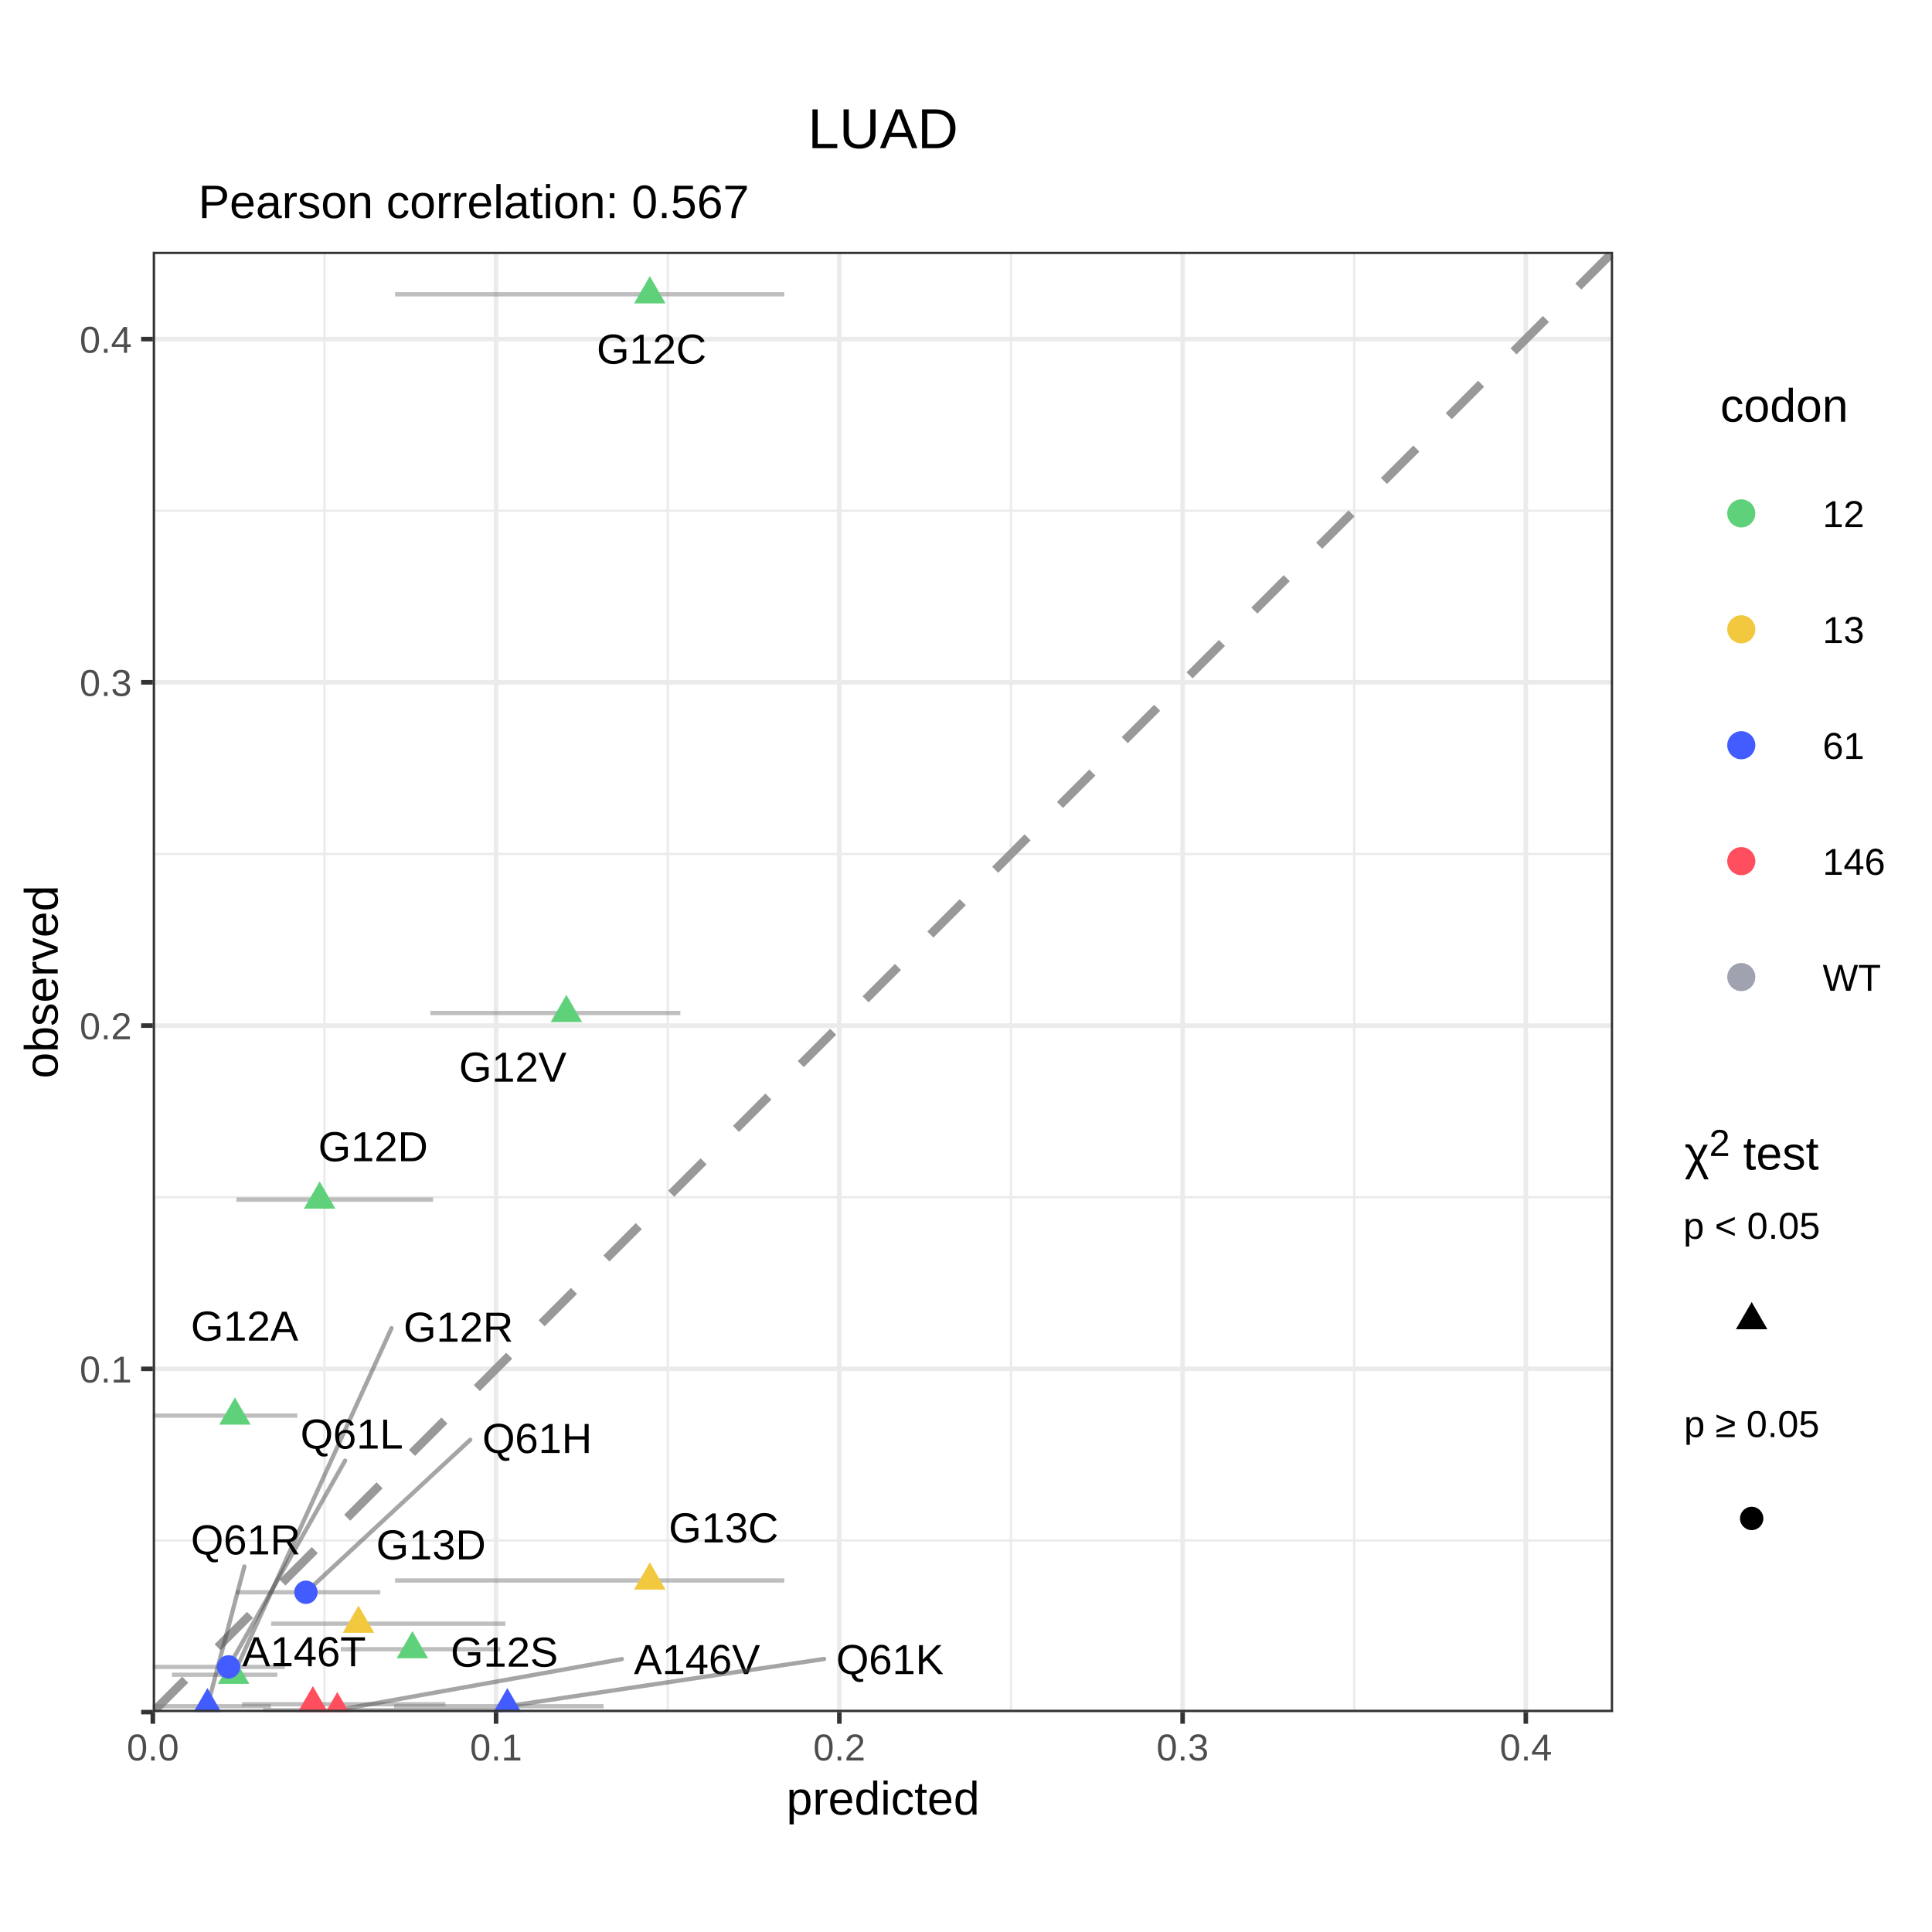
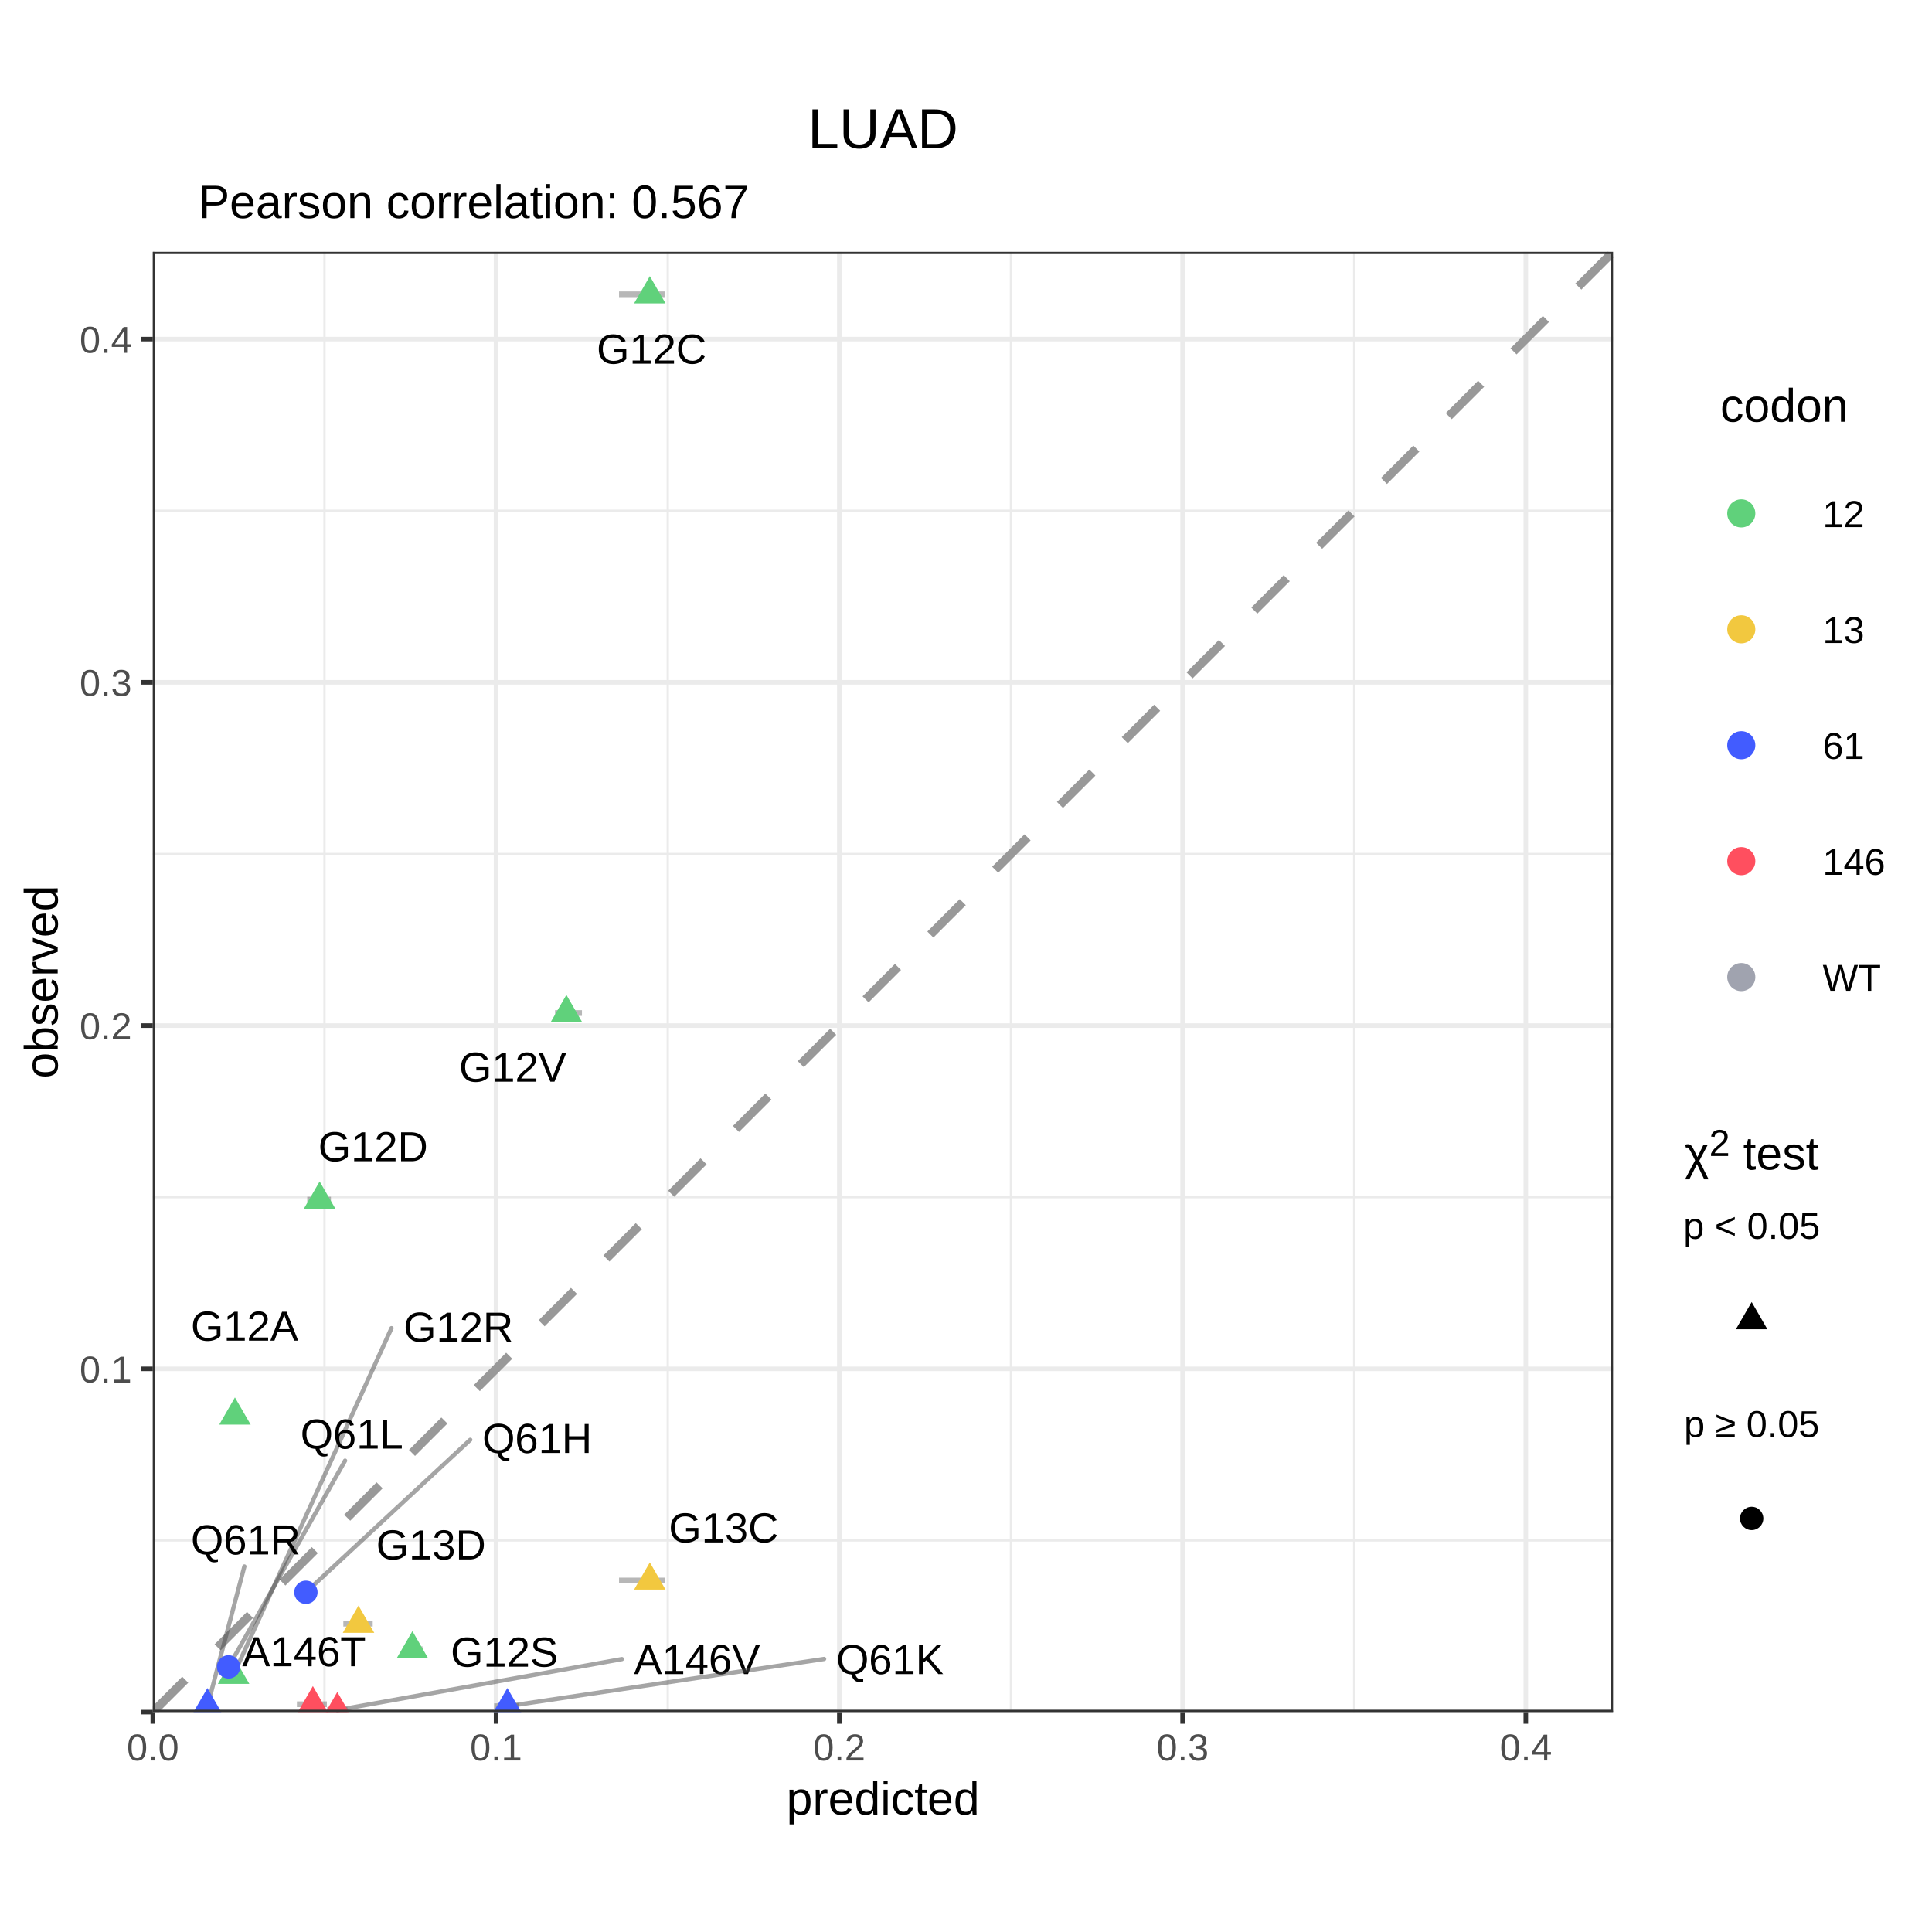
<svg xmlns="http://www.w3.org/2000/svg" viewBox="0 0 288.00 288.00">
  <defs>
    <style type="text/css">
    line, polyline, polygon, path, rect, circle {
      fill: none;
      stroke: #000000;
      stroke-linecap: round;
      stroke-linejoin: round;
      stroke-miterlimit: 10.00;
    }
  </style>
  </defs>
  <rect width="100%" height="100%" style="stroke: none; fill: #FFFFFF;" />
  <defs>
    <clipPath id="cpMC4wMHwyODguMDB8Mjc1LjUyfDEyLjQ4">
      <rect x="0.00" y="12.48" width="288.00" height="263.04" />
    </clipPath>
  </defs>
  <rect x="0.00" y="12.48" width="288.00" height="263.04" style="stroke-width: 0.68; stroke: #FFFFFF; fill: #FFFFFF;" clip-path="url(#cpMC4wMHwyODguMDB8Mjc1LjUyfDEyLjQ4)" />
  <defs>
    <clipPath id="cpMC4wMHwyODguMDB8Mjg4LjAwfDAuMDA=">
      <rect x="0.00" y="0.00" width="288.00" height="288.00" />
    </clipPath>
  </defs>
  <defs>
    <clipPath id="cpMjIuNzh8MjQwLjQ3fDI1NS4yMnwzNy41Mw==">
      <rect x="22.78" y="37.53" width="217.68" height="217.68" />
    </clipPath>
  </defs>
  <rect x="22.78" y="37.53" width="217.68" height="217.68" style="stroke-width: 0.68; stroke: none; fill: #FFFFFF;" clip-path="url(#cpMjIuNzh8MjQwLjQ3fDI1NS4yMnwzNy41Mw==)" />
  <polyline points="22.78,229.63 240.47,229.63 " style="stroke-width: 0.34; stroke: #EBEBEB; stroke-linecap: butt;" clip-path="url(#cpMjIuNzh8MjQwLjQ3fDI1NS4yMnwzNy41Mw==)" />
  <polyline points="22.78,178.46 240.47,178.46 " style="stroke-width: 0.34; stroke: #EBEBEB; stroke-linecap: butt;" clip-path="url(#cpMjIuNzh8MjQwLjQ3fDI1NS4yMnwzNy41Mw==)" />
  <polyline points="22.78,127.30 240.47,127.30 " style="stroke-width: 0.34; stroke: #EBEBEB; stroke-linecap: butt;" clip-path="url(#cpMjIuNzh8MjQwLjQ3fDI1NS4yMnwzNy41Mw==)" />
  <polyline points="22.78,76.13 240.47,76.13 " style="stroke-width: 0.34; stroke: #EBEBEB; stroke-linecap: butt;" clip-path="url(#cpMjIuNzh8MjQwLjQ3fDI1NS4yMnwzNy41Mw==)" />
  <polyline points="48.37,255.22 48.37,37.53 " style="stroke-width: 0.34; stroke: #EBEBEB; stroke-linecap: butt;" clip-path="url(#cpMjIuNzh8MjQwLjQ3fDI1NS4yMnwzNy41Mw==)" />
  <polyline points="99.54,255.22 99.54,37.53 " style="stroke-width: 0.34; stroke: #EBEBEB; stroke-linecap: butt;" clip-path="url(#cpMjIuNzh8MjQwLjQ3fDI1NS4yMnwzNy41Mw==)" />
  <polyline points="150.70,255.22 150.70,37.53 " style="stroke-width: 0.34; stroke: #EBEBEB; stroke-linecap: butt;" clip-path="url(#cpMjIuNzh8MjQwLjQ3fDI1NS4yMnwzNy41Mw==)" />
  <polyline points="201.87,255.22 201.87,37.53 " style="stroke-width: 0.34; stroke: #EBEBEB; stroke-linecap: butt;" clip-path="url(#cpMjIuNzh8MjQwLjQ3fDI1NS4yMnwzNy41Mw==)" />
  <polyline points="22.78,255.22 240.47,255.22 " style="stroke-width: 0.68; stroke: #EBEBEB; stroke-linecap: butt;" clip-path="url(#cpMjIuNzh8MjQwLjQ3fDI1NS4yMnwzNy41Mw==)" />
  <polyline points="22.78,204.05 240.47,204.05 " style="stroke-width: 0.68; stroke: #EBEBEB; stroke-linecap: butt;" clip-path="url(#cpMjIuNzh8MjQwLjQ3fDI1NS4yMnwzNy41Mw==)" />
  <polyline points="22.78,152.88 240.47,152.88 " style="stroke-width: 0.68; stroke: #EBEBEB; stroke-linecap: butt;" clip-path="url(#cpMjIuNzh8MjQwLjQ3fDI1NS4yMnwzNy41Mw==)" />
  <polyline points="22.78,101.71 240.47,101.71 " style="stroke-width: 0.68; stroke: #EBEBEB; stroke-linecap: butt;" clip-path="url(#cpMjIuNzh8MjQwLjQ3fDI1NS4yMnwzNy41Mw==)" />
  <polyline points="22.78,50.55 240.47,50.55 " style="stroke-width: 0.68; stroke: #EBEBEB; stroke-linecap: butt;" clip-path="url(#cpMjIuNzh8MjQwLjQ3fDI1NS4yMnwzNy41Mw==)" />
  <polyline points="22.78,255.22 22.78,37.53 " style="stroke-width: 0.68; stroke: #EBEBEB; stroke-linecap: butt;" clip-path="url(#cpMjIuNzh8MjQwLjQ3fDI1NS4yMnwzNy41Mw==)" />
  <polyline points="73.95,255.22 73.95,37.53 " style="stroke-width: 0.68; stroke: #EBEBEB; stroke-linecap: butt;" clip-path="url(#cpMjIuNzh8MjQwLjQ3fDI1NS4yMnwzNy41Mw==)" />
  <polyline points="125.12,255.22 125.12,37.53 " style="stroke-width: 0.68; stroke: #EBEBEB; stroke-linecap: butt;" clip-path="url(#cpMjIuNzh8MjQwLjQ3fDI1NS4yMnwzNy41Mw==)" />
  <polyline points="176.29,255.22 176.29,37.53 " style="stroke-width: 0.68; stroke: #EBEBEB; stroke-linecap: butt;" clip-path="url(#cpMjIuNzh8MjQwLjQ3fDI1NS4yMnwzNy41Mw==)" />
  <polyline points="227.45,255.22 227.45,37.53 " style="stroke-width: 0.68; stroke: #EBEBEB; stroke-linecap: butt;" clip-path="url(#cpMjIuNzh8MjQwLjQ3fDI1NS4yMnwzNy41Mw==)" />
  <line x1="22.78" y1="255.22" x2="22.78" y2="37.53" style="stroke-width: 0.43; stroke: #7F7F7F; stroke-linecap: butt;" clip-path="url(#cpMjIuNzh8MjQwLjQ3fDI1NS4yMnwzNy41Mw==)" />
  <line x1="22.78" y1="255.22" x2="240.47" y2="255.22" style="stroke-width: 0.43; stroke: #7F7F7F; stroke-linecap: butt;" clip-path="url(#cpMjIuNzh8MjQwLjQ3fDI1NS4yMnwzNy41Mw==)" />
  <line x1="22.78" y1="255.22" x2="240.47" y2="37.53" style="stroke-width: 1.28; stroke: #999999; stroke-dasharray: 6.83,6.83; stroke-linecap: butt;" clip-path="url(#cpMjIuNzh8MjQwLjQ3fDI1NS4yMnwzNy41Mw==)" />
-   <line x1="36.08" y1="254.05" x2="66.40" y2="254.05" style="stroke-width: 0.64; stroke: #7F7F7F; stroke-opacity: 0.50; stroke-linecap: butt;" clip-path="url(#cpMjIuNzh8MjQwLjQ3fDI1NS4yMnwzNy41Mw==)" />
-   <line x1="39.22" y1="254.92" x2="74.98" y2="254.92" style="stroke-width: 0.64; stroke: #7F7F7F; stroke-opacity: 0.50; stroke-linecap: butt;" clip-path="url(#cpMjIuNzh8MjQwLjQ3fDI1NS4yMnwzNy41Mw==)" />
-   <line x1="22.78" y1="211.02" x2="44.33" y2="211.02" style="stroke-width: 0.64; stroke: #7F7F7F; stroke-opacity: 0.50; stroke-linecap: butt;" clip-path="url(#cpMjIuNzh8MjQwLjQ3fDI1NS4yMnwzNy41Mw==)" />
-   <line x1="58.89" y1="43.87" x2="116.91" y2="43.87" style="stroke-width: 0.64; stroke: #7F7F7F; stroke-opacity: 0.50; stroke-linecap: butt;" clip-path="url(#cpMjIuNzh8MjQwLjQ3fDI1NS4yMnwzNy41Mw==)" />
-   <line x1="35.24" y1="178.82" x2="64.57" y2="178.82" style="stroke-width: 0.64; stroke: #7F7F7F; stroke-opacity: 0.50; stroke-linecap: butt;" clip-path="url(#cpMjIuNzh8MjQwLjQ3fDI1NS4yMnwzNy41Mw==)" />
-   <line x1="25.63" y1="249.65" x2="41.34" y2="249.65" style="stroke-width: 0.64; stroke: #7F7F7F; stroke-opacity: 0.50; stroke-linecap: butt;" clip-path="url(#cpMjIuNzh8MjQwLjQ3fDI1NS4yMnwzNy41Mw==)" />
-   <line x1="50.80" y1="245.85" x2="74.58" y2="245.85" style="stroke-width: 0.64; stroke: #7F7F7F; stroke-opacity: 0.50; stroke-linecap: butt;" clip-path="url(#cpMjIuNzh8MjQwLjQ3fDI1NS4yMnwzNy41Mw==)" />
-   <line x1="64.15" y1="151.01" x2="101.42" y2="151.01" style="stroke-width: 0.64; stroke: #7F7F7F; stroke-opacity: 0.50; stroke-linecap: butt;" clip-path="url(#cpMjIuNzh8MjQwLjQ3fDI1NS4yMnwzNy41Mw==)" />
-   <line x1="58.89" y1="235.60" x2="116.91" y2="235.60" style="stroke-width: 0.64; stroke: #7F7F7F; stroke-opacity: 0.50; stroke-linecap: butt;" clip-path="url(#cpMjIuNzh8MjQwLjQ3fDI1NS4yMnwzNy41Mw==)" />
-   <line x1="40.42" y1="242.04" x2="75.34" y2="242.04" style="stroke-width: 0.64; stroke: #7F7F7F; stroke-opacity: 0.50; stroke-linecap: butt;" clip-path="url(#cpMjIuNzh8MjQwLjQ3fDI1NS4yMnwzNy41Mw==)" />
-   <line x1="35.16" y1="237.36" x2="56.69" y2="237.36" style="stroke-width: 0.64; stroke: #7F7F7F; stroke-opacity: 0.50; stroke-linecap: butt;" clip-path="url(#cpMjIuNzh8MjQwLjQ3fDI1NS4yMnwzNy41Mw==)" />
-   <line x1="58.75" y1="254.34" x2="89.98" y2="254.34" style="stroke-width: 0.64; stroke: #7F7F7F; stroke-opacity: 0.50; stroke-linecap: butt;" clip-path="url(#cpMjIuNzh8MjQwLjQ3fDI1NS4yMnwzNy41Mw==)" />
-   <line x1="22.78" y1="248.48" x2="42.46" y2="248.48" style="stroke-width: 0.64; stroke: #7F7F7F; stroke-opacity: 0.50; stroke-linecap: butt;" clip-path="url(#cpMjIuNzh8MjQwLjQ3fDI1NS4yMnwzNy41Mw==)" />
-   <line x1="22.78" y1="254.34" x2="40.38" y2="254.34" style="stroke-width: 0.64; stroke: #7F7F7F; stroke-opacity: 0.50; stroke-linecap: butt;" clip-path="url(#cpMjIuNzh8MjQwLjQ3fDI1NS4yMnwzNy41Mw==)" />
+   <line x1="44.26" y1="254.05" x2="48.73" y2="254.05" style="stroke-width: 0.85; stroke: #4D4D4D; stroke-opacity: 0.40; stroke-linecap: butt;" clip-path="url(#cpMjIuNzh8MjQwLjQ3fDI1NS4yMnwzNy41Mw==)" />
+   <line x1="48.76" y1="254.92" x2="51.79" y2="254.92" style="stroke-width: 0.85; stroke: #4D4D4D; stroke-opacity: 0.40; stroke-linecap: butt;" clip-path="url(#cpMjIuNzh8MjQwLjQ3fDI1NS4yMnwzNy41Mw==)" />
+   <line x1="33.96" y1="211.02" x2="35.71" y2="211.02" style="stroke-width: 0.85; stroke: #4D4D4D; stroke-opacity: 0.40; stroke-linecap: butt;" clip-path="url(#cpMjIuNzh8MjQwLjQ3fDI1NS4yMnwzNy41Mw==)" />
+   <line x1="92.28" y1="43.87" x2="99.11" y2="43.87" style="stroke-width: 0.85; stroke: #4D4D4D; stroke-opacity: 0.40; stroke-linecap: butt;" clip-path="url(#cpMjIuNzh8MjQwLjQ3fDI1NS4yMnwzNy41Mw==)" />
+   <line x1="45.80" y1="178.82" x2="49.33" y2="178.82" style="stroke-width: 0.85; stroke: #4D4D4D; stroke-opacity: 0.40; stroke-linecap: butt;" clip-path="url(#cpMjIuNzh8MjQwLjQ3fDI1NS4yMnwzNy41Mw==)" />
+   <line x1="33.90" y1="249.65" x2="35.48" y2="249.65" style="stroke-width: 0.85; stroke: #4D4D4D; stroke-opacity: 0.40; stroke-linecap: butt;" clip-path="url(#cpMjIuNzh8MjQwLjQ3fDI1NS4yMnwzNy41Mw==)" />
+   <line x1="60.14" y1="245.85" x2="62.98" y2="245.85" style="stroke-width: 0.85; stroke: #4D4D4D; stroke-opacity: 0.40; stroke-linecap: butt;" clip-path="url(#cpMjIuNzh8MjQwLjQ3fDI1NS4yMnwzNy41Mw==)" />
+   <line x1="82.74" y1="151.01" x2="86.75" y2="151.01" style="stroke-width: 0.85; stroke: #4D4D4D; stroke-opacity: 0.40; stroke-linecap: butt;" clip-path="url(#cpMjIuNzh8MjQwLjQ3fDI1NS4yMnwzNy41Mw==)" />
+   <line x1="92.28" y1="235.60" x2="99.11" y2="235.60" style="stroke-width: 0.85; stroke: #4D4D4D; stroke-opacity: 0.40; stroke-linecap: butt;" clip-path="url(#cpMjIuNzh8MjQwLjQ3fDI1NS4yMnwzNy41Mw==)" />
+   <line x1="51.18" y1="242.04" x2="55.56" y2="242.04" style="stroke-width: 0.85; stroke: #4D4D4D; stroke-opacity: 0.40; stroke-linecap: butt;" clip-path="url(#cpMjIuNzh8MjQwLjQ3fDI1NS4yMnwzNy41Mw==)" />
+   <line x1="44.31" y1="237.36" x2="46.87" y2="237.36" style="stroke-width: 0.85; stroke: #4D4D4D; stroke-opacity: 0.40; stroke-linecap: butt;" clip-path="url(#cpMjIuNzh8MjQwLjQ3fDI1NS4yMnwzNy41Mw==)" />
+   <line x1="73.66" y1="254.34" x2="77.37" y2="254.34" style="stroke-width: 0.85; stroke: #4D4D4D; stroke-opacity: 0.40; stroke-linecap: butt;" clip-path="url(#cpMjIuNzh8MjQwLjQ3fDI1NS4yMnwzNy41Mw==)" />
+   <line x1="33.13" y1="248.48" x2="35.01" y2="248.48" style="stroke-width: 0.85; stroke: #4D4D4D; stroke-opacity: 0.40; stroke-linecap: butt;" clip-path="url(#cpMjIuNzh8MjQwLjQ3fDI1NS4yMnwzNy41Mw==)" />
+   <line x1="30.07" y1="254.34" x2="31.97" y2="254.34" style="stroke-width: 0.85; stroke: #4D4D4D; stroke-opacity: 0.40; stroke-linecap: butt;" clip-path="url(#cpMjIuNzh8MjQwLjQ3fDI1NS4yMnwzNy41Mw==)" />
  <g clip-path="url(#cpMjIuNzh8MjQwLjQ3fDI1NS4yMnwzNy41Mw==)">
    <text x="36.10" y="248.38" style="font-size: 6.26px; font-family: Arial;" textLength="18.46px" lengthAdjust="spacingAndGlyphs">A146T</text>
  </g>
  <line x1="92.70" y1="247.32" x2="50.28" y2="254.92" style="stroke-width: 0.64; stroke: #4D4D4D; stroke-opacity: 0.50;" clip-path="url(#cpMjIuNzh8MjQwLjQ3fDI1NS4yMnwzNy41Mw==)" />
  <g clip-path="url(#cpMjIuNzh8MjQwLjQ3fDI1NS4yMnwzNy41Mw==)">
    <text x="94.50" y="249.55" style="font-size: 6.26px; font-family: Arial;" textLength="18.81px" lengthAdjust="spacingAndGlyphs">A146V</text>
  </g>
  <g clip-path="url(#cpMjIuNzh8MjQwLjQ3fDI1NS4yMnwzNy41Mw==)">
    <text x="28.45" y="199.85" style="font-size: 6.26px; font-family: Arial;" textLength="16.02px" lengthAdjust="spacingAndGlyphs">G12A</text>
  </g>
  <g clip-path="url(#cpMjIuNzh8MjQwLjQ3fDI1NS4yMnwzNy41Mw==)">
    <text x="88.95" y="54.21" style="font-size: 6.26px; font-family: Arial;" textLength="16.37px" lengthAdjust="spacingAndGlyphs">G12C</text>
  </g>
  <g clip-path="url(#cpMjIuNzh8MjQwLjQ3fDI1NS4yMnwzNy41Mw==)">
    <text x="47.44" y="173.10" style="font-size: 6.26px; font-family: Arial;" textLength="16.37px" lengthAdjust="spacingAndGlyphs">G12D</text>
  </g>
  <line x1="58.36" y1="197.99" x2="34.82" y2="249.65" style="stroke-width: 0.64; stroke: #4D4D4D; stroke-opacity: 0.50;" clip-path="url(#cpMjIuNzh8MjQwLjQ3fDI1NS4yMnwzNy41Mw==)" />
  <g clip-path="url(#cpMjIuNzh8MjQwLjQ3fDI1NS4yMnwzNy41Mw==)">
    <text x="60.16" y="200.00" style="font-size: 6.26px; font-family: Arial;" textLength="16.37px" lengthAdjust="spacingAndGlyphs">G12R</text>
  </g>
  <g clip-path="url(#cpMjIuNzh8MjQwLjQ3fDI1NS4yMnwzNy41Mw==)">
    <text x="67.18" y="248.45" style="font-size: 6.26px; font-family: Arial;" textLength="16.02px" lengthAdjust="spacingAndGlyphs">G12S</text>
  </g>
  <g clip-path="url(#cpMjIuNzh8MjQwLjQ3fDI1NS4yMnwzNy41Mw==)">
    <text x="68.43" y="161.24" style="font-size: 6.26px; font-family: Arial;" textLength="16.02px" lengthAdjust="spacingAndGlyphs">G12V</text>
  </g>
  <g clip-path="url(#cpMjIuNzh8MjQwLjQ3fDI1NS4yMnwzNy41Mw==)">
    <text x="99.69" y="229.92" style="font-size: 6.26px; font-family: Arial;" textLength="16.37px" lengthAdjust="spacingAndGlyphs">G13C</text>
  </g>
  <g clip-path="url(#cpMjIuNzh8MjQwLjQ3fDI1NS4yMnwzNy41Mw==)">
    <text x="56.08" y="232.46" style="font-size: 6.26px; font-family: Arial;" textLength="16.37px" lengthAdjust="spacingAndGlyphs">G13D</text>
  </g>
  <line x1="70.10" y1="214.63" x2="45.60" y2="237.36" style="stroke-width: 0.64; stroke: #4D4D4D; stroke-opacity: 0.50;" clip-path="url(#cpMjIuNzh8MjQwLjQ3fDI1NS4yMnwzNy41Mw==)" />
  <g clip-path="url(#cpMjIuNzh8MjQwLjQ3fDI1NS4yMnwzNy41Mw==)">
    <text x="71.90" y="216.59" style="font-size: 6.26px; font-family: Arial;" textLength="16.37px" lengthAdjust="spacingAndGlyphs">Q61H</text>
  </g>
  <line x1="122.85" y1="247.30" x2="75.63" y2="254.34" style="stroke-width: 0.64; stroke: #4D4D4D; stroke-opacity: 0.50;" clip-path="url(#cpMjIuNzh8MjQwLjQ3fDI1NS4yMnwzNy41Mw==)" />
  <g clip-path="url(#cpMjIuNzh8MjQwLjQ3fDI1NS4yMnwzNy41Mw==)">
    <text x="124.65" y="249.55" style="font-size: 6.26px; font-family: Arial;" textLength="16.02px" lengthAdjust="spacingAndGlyphs">Q61K</text>
  </g>
  <line x1="51.44" y1="217.74" x2="34.07" y2="248.48" style="stroke-width: 0.64; stroke: #4D4D4D; stroke-opacity: 0.50;" clip-path="url(#cpMjIuNzh8MjQwLjQ3fDI1NS4yMnwzNy41Mw==)" />
  <g clip-path="url(#cpMjIuNzh8MjQwLjQ3fDI1NS4yMnwzNy41Mw==)">
    <text x="44.78" y="215.94" style="font-size: 6.26px; font-family: Arial;" textLength="15.33px" lengthAdjust="spacingAndGlyphs">Q61L</text>
  </g>
  <line x1="36.43" y1="233.51" x2="30.92" y2="254.34" style="stroke-width: 0.64; stroke: #4D4D4D; stroke-opacity: 0.50;" clip-path="url(#cpMjIuNzh8MjQwLjQ3fDI1NS4yMnwzNy41Mw==)" />
  <g clip-path="url(#cpMjIuNzh8MjQwLjQ3fDI1NS4yMnwzNy41Mw==)">
    <text x="28.45" y="231.71" style="font-size: 6.26px; font-family: Arial;" textLength="16.37px" lengthAdjust="spacingAndGlyphs">Q61R</text>
  </g>
  <polygon points="46.64,251.34 48.98,255.40 44.29,255.40 " style="stroke-width: 0.71; stroke: none; fill: #FF4F5F;" clip-path="url(#cpMjIuNzh8MjQwLjQ3fDI1NS4yMnwzNy41Mw==)" />
  <polygon points="50.28,252.22 52.63,256.28 47.94,256.28 " style="stroke-width: 0.71; stroke: none; fill: #FF4F5F;" clip-path="url(#cpMjIuNzh8MjQwLjQ3fDI1NS4yMnwzNy41Mw==)" />
  <polygon points="35.02,208.31 37.37,212.37 32.68,212.37 " style="stroke-width: 0.71; stroke: none; fill: #60D17B;" clip-path="url(#cpMjIuNzh8MjQwLjQ3fDI1NS4yMnwzNy41Mw==)" />
  <polygon points="96.87,41.16 99.21,45.23 94.52,45.23 " style="stroke-width: 0.71; stroke: none; fill: #60D17B;" clip-path="url(#cpMjIuNzh8MjQwLjQ3fDI1NS4yMnwzNy41Mw==)" />
  <polygon points="47.65,176.11 49.99,180.17 45.30,180.17 " style="stroke-width: 0.71; stroke: none; fill: #60D17B;" clip-path="url(#cpMjIuNzh8MjQwLjQ3fDI1NS4yMnwzNy41Mw==)" />
  <polygon points="34.82,246.95 37.17,251.01 32.48,251.01 " style="stroke-width: 0.71; stroke: none; fill: #60D17B;" clip-path="url(#cpMjIuNzh8MjQwLjQ3fDI1NS4yMnwzNy41Mw==)" />
  <polygon points="61.48,243.14 63.82,247.20 59.13,247.20 " style="stroke-width: 0.71; stroke: none; fill: #60D17B;" clip-path="url(#cpMjIuNzh8MjQwLjQ3fDI1NS4yMnwzNy41Mw==)" />
  <polygon points="84.43,148.30 86.78,152.36 82.09,152.36 " style="stroke-width: 0.71; stroke: none; fill: #60D17B;" clip-path="url(#cpMjIuNzh8MjQwLjQ3fDI1NS4yMnwzNy41Mw==)" />
  <polygon points="96.87,232.90 99.21,236.96 94.52,236.96 " style="stroke-width: 0.71; stroke: none; fill: #F2C83F;" clip-path="url(#cpMjIuNzh8MjQwLjQ3fDI1NS4yMnwzNy41Mw==)" />
  <polygon points="53.44,239.34 55.79,243.40 51.10,243.40 " style="stroke-width: 0.71; stroke: none; fill: #F2C83F;" clip-path="url(#cpMjIuNzh8MjQwLjQ3fDI1NS4yMnwzNy41Mw==)" />
  <circle cx="45.60" cy="237.36" r="1.74" style="stroke-width: 0.71; stroke: none; fill: #425CFF;" clip-path="url(#cpMjIuNzh8MjQwLjQ3fDI1NS4yMnwzNy41Mw==)" />
  <polygon points="75.63,251.63 77.98,255.69 73.28,255.69 " style="stroke-width: 0.71; stroke: none; fill: #425CFF;" clip-path="url(#cpMjIuNzh8MjQwLjQ3fDI1NS4yMnwzNy41Mw==)" />
  <circle cx="34.07" cy="248.48" r="1.74" style="stroke-width: 0.71; stroke: none; fill: #425CFF;" clip-path="url(#cpMjIuNzh8MjQwLjQ3fDI1NS4yMnwzNy41Mw==)" />
  <polygon points="30.92,251.63 33.26,255.69 28.57,255.69 " style="stroke-width: 0.71; stroke: none; fill: #425CFF;" clip-path="url(#cpMjIuNzh8MjQwLjQ3fDI1NS4yMnwzNy41Mw==)" />
  <rect x="22.78" y="37.53" width="217.68" height="217.68" style="stroke-width: 0.68; stroke: #333333;" clip-path="url(#cpMjIuNzh8MjQwLjQ3fDI1NS4yMnwzNy41Mw==)" />
  <defs>
    <clipPath id="cpMC4wMHwyODguMDB8Mjg4LjAwfDAuMDA=">
      <rect x="0.00" y="0.00" width="288.00" height="288.00" />
    </clipPath>
  </defs>
  <g clip-path="url(#cpMC4wMHwyODguMDB8Mjg4LjAwfDAuMDA=)">
    <text x="11.87" y="206.09" style="font-size: 5.60px; fill: #4D4D4D; font-family: Arial;" textLength="7.78px" lengthAdjust="spacingAndGlyphs">0.1</text>
  </g>
  <g clip-path="url(#cpMC4wMHwyODguMDB8Mjg4LjAwfDAuMDA=)">
    <text x="11.87" y="154.92" style="font-size: 5.60px; fill: #4D4D4D; font-family: Arial;" textLength="7.78px" lengthAdjust="spacingAndGlyphs">0.2</text>
  </g>
  <g clip-path="url(#cpMC4wMHwyODguMDB8Mjg4LjAwfDAuMDA=)">
    <text x="11.87" y="103.75" style="font-size: 5.60px; fill: #4D4D4D; font-family: Arial;" textLength="7.78px" lengthAdjust="spacingAndGlyphs">0.3</text>
  </g>
  <g clip-path="url(#cpMC4wMHwyODguMDB8Mjg4LjAwfDAuMDA=)">
    <text x="11.87" y="52.59" style="font-size: 5.60px; fill: #4D4D4D; font-family: Arial;" textLength="7.78px" lengthAdjust="spacingAndGlyphs">0.4</text>
  </g>
  <polyline points="21.04,255.22 22.78,255.22 " style="stroke-width: 0.68; stroke: #333333; stroke-linecap: butt;" clip-path="url(#cpMC4wMHwyODguMDB8Mjg4LjAwfDAuMDA=)" />
  <polyline points="21.04,204.05 22.78,204.05 " style="stroke-width: 0.68; stroke: #333333; stroke-linecap: butt;" clip-path="url(#cpMC4wMHwyODguMDB8Mjg4LjAwfDAuMDA=)" />
  <polyline points="21.04,152.88 22.78,152.88 " style="stroke-width: 0.68; stroke: #333333; stroke-linecap: butt;" clip-path="url(#cpMC4wMHwyODguMDB8Mjg4LjAwfDAuMDA=)" />
  <polyline points="21.04,101.71 22.78,101.71 " style="stroke-width: 0.68; stroke: #333333; stroke-linecap: butt;" clip-path="url(#cpMC4wMHwyODguMDB8Mjg4LjAwfDAuMDA=)" />
  <polyline points="21.04,50.55 22.78,50.55 " style="stroke-width: 0.68; stroke: #333333; stroke-linecap: butt;" clip-path="url(#cpMC4wMHwyODguMDB8Mjg4LjAwfDAuMDA=)" />
  <polyline points="22.78,256.96 22.78,255.22 " style="stroke-width: 0.68; stroke: #333333; stroke-linecap: butt;" clip-path="url(#cpMC4wMHwyODguMDB8Mjg4LjAwfDAuMDA=)" />
  <polyline points="73.95,256.96 73.95,255.22 " style="stroke-width: 0.68; stroke: #333333; stroke-linecap: butt;" clip-path="url(#cpMC4wMHwyODguMDB8Mjg4LjAwfDAuMDA=)" />
  <polyline points="125.12,256.96 125.12,255.22 " style="stroke-width: 0.68; stroke: #333333; stroke-linecap: butt;" clip-path="url(#cpMC4wMHwyODguMDB8Mjg4LjAwfDAuMDA=)" />
  <polyline points="176.29,256.96 176.29,255.22 " style="stroke-width: 0.68; stroke: #333333; stroke-linecap: butt;" clip-path="url(#cpMC4wMHwyODguMDB8Mjg4LjAwfDAuMDA=)" />
  <polyline points="227.45,256.96 227.45,255.22 " style="stroke-width: 0.68; stroke: #333333; stroke-linecap: butt;" clip-path="url(#cpMC4wMHwyODguMDB8Mjg4LjAwfDAuMDA=)" />
  <g clip-path="url(#cpMC4wMHwyODguMDB8Mjg4LjAwfDAuMDA=)">
    <text x="18.90" y="262.43" style="font-size: 5.60px; fill: #4D4D4D; font-family: Arial;" textLength="7.78px" lengthAdjust="spacingAndGlyphs">0.0</text>
  </g>
  <g clip-path="url(#cpMC4wMHwyODguMDB8Mjg4LjAwfDAuMDA=)">
    <text x="70.06" y="262.43" style="font-size: 5.60px; fill: #4D4D4D; font-family: Arial;" textLength="7.78px" lengthAdjust="spacingAndGlyphs">0.1</text>
  </g>
  <g clip-path="url(#cpMC4wMHwyODguMDB8Mjg4LjAwfDAuMDA=)">
    <text x="121.23" y="262.43" style="font-size: 5.60px; fill: #4D4D4D; font-family: Arial;" textLength="7.78px" lengthAdjust="spacingAndGlyphs">0.2</text>
  </g>
  <g clip-path="url(#cpMC4wMHwyODguMDB8Mjg4LjAwfDAuMDA=)">
    <text x="172.40" y="262.43" style="font-size: 5.60px; fill: #4D4D4D; font-family: Arial;" textLength="7.78px" lengthAdjust="spacingAndGlyphs">0.3</text>
  </g>
  <g clip-path="url(#cpMC4wMHwyODguMDB8Mjg4LjAwfDAuMDA=)">
    <text x="223.57" y="262.43" style="font-size: 5.60px; fill: #4D4D4D; font-family: Arial;" textLength="7.78px" lengthAdjust="spacingAndGlyphs">0.4</text>
  </g>
  <g clip-path="url(#cpMC4wMHwyODguMDB8Mjg4LjAwfDAuMDA=)">
    <text x="117.23" y="270.50" style="font-size: 7.00px; font-family: Arial;" textLength="28.79px" lengthAdjust="spacingAndGlyphs">predicted</text>
  </g>
  <g clip-path="url(#cpMC4wMHwyODguMDB8Mjg4LjAwfDAuMDA=)">
    <text transform="translate(8.60,160.77) rotate(-90)" style="font-size: 7.00px; font-family: Arial;" textLength="28.79px" lengthAdjust="spacingAndGlyphs">observed</text>
  </g>
  <rect x="247.44" y="54.27" width="37.07" height="103.50" style="stroke-width: 0.68; stroke: none; fill: #FFFFFF;" clip-path="url(#cpMC4wMHwyODguMDB8Mjg4LjAwfDAuMDA=)" />
  <g clip-path="url(#cpMC4wMHwyODguMDB8Mjg4LjAwfDAuMDA=)">
    <text x="256.44" y="62.87" style="font-size: 7.00px; font-family: Arial;" textLength="19.07px" lengthAdjust="spacingAndGlyphs">codon</text>
  </g>
  <rect x="250.93" y="67.89" width="17.28" height="17.28" style="stroke-width: 0.68; stroke: none; fill: #FFFFFF;" clip-path="url(#cpMC4wMHwyODguMDB8Mjg4LjAwfDAuMDA=)" />
  <circle cx="259.57" cy="76.53" r="1.74" style="stroke-width: 0.71; stroke: #60D17B; fill: #60D17B;" clip-path="url(#cpMC4wMHwyODguMDB8Mjg4LjAwfDAuMDA=)" />
  <rect x="250.93" y="85.17" width="17.28" height="17.28" style="stroke-width: 0.68; stroke: none; fill: #FFFFFF;" clip-path="url(#cpMC4wMHwyODguMDB8Mjg4LjAwfDAuMDA=)" />
  <circle cx="259.57" cy="93.81" r="1.74" style="stroke-width: 0.71; stroke: #F2C83F; fill: #F2C83F;" clip-path="url(#cpMC4wMHwyODguMDB8Mjg4LjAwfDAuMDA=)" />
  <rect x="250.93" y="102.45" width="17.28" height="17.28" style="stroke-width: 0.68; stroke: none; fill: #FFFFFF;" clip-path="url(#cpMC4wMHwyODguMDB8Mjg4LjAwfDAuMDA=)" />
  <circle cx="259.57" cy="111.09" r="1.74" style="stroke-width: 0.71; stroke: #425CFF; fill: #425CFF;" clip-path="url(#cpMC4wMHwyODguMDB8Mjg4LjAwfDAuMDA=)" />
  <rect x="250.93" y="119.73" width="17.28" height="17.28" style="stroke-width: 0.68; stroke: none; fill: #FFFFFF;" clip-path="url(#cpMC4wMHwyODguMDB8Mjg4LjAwfDAuMDA=)" />
  <circle cx="259.57" cy="128.37" r="1.74" style="stroke-width: 0.71; stroke: #FF4F5F; fill: #FF4F5F;" clip-path="url(#cpMC4wMHwyODguMDB8Mjg4LjAwfDAuMDA=)" />
  <rect x="250.93" y="137.01" width="17.28" height="17.28" style="stroke-width: 0.68; stroke: none; fill: #FFFFFF;" clip-path="url(#cpMC4wMHwyODguMDB8Mjg4LjAwfDAuMDA=)" />
  <circle cx="259.57" cy="145.65" r="1.74" style="stroke-width: 0.71; stroke: #A0A3AF; fill: #A0A3AF;" clip-path="url(#cpMC4wMHwyODguMDB8Mjg4LjAwfDAuMDA=)" />
  <g clip-path="url(#cpMC4wMHwyODguMDB8Mjg4LjAwfDAuMDA=)">
    <text x="271.70" y="78.57" style="font-size: 5.60px; font-family: Arial;" textLength="6.22px" lengthAdjust="spacingAndGlyphs">12</text>
  </g>
  <g clip-path="url(#cpMC4wMHwyODguMDB8Mjg4LjAwfDAuMDA=)">
    <text x="271.70" y="95.85" style="font-size: 5.60px; font-family: Arial;" textLength="6.22px" lengthAdjust="spacingAndGlyphs">13</text>
  </g>
  <g clip-path="url(#cpMC4wMHwyODguMDB8Mjg4LjAwfDAuMDA=)">
    <text x="271.70" y="113.13" style="font-size: 5.60px; font-family: Arial;" textLength="6.22px" lengthAdjust="spacingAndGlyphs">61</text>
  </g>
  <g clip-path="url(#cpMC4wMHwyODguMDB8Mjg4LjAwfDAuMDA=)">
    <text x="271.70" y="130.41" style="font-size: 5.60px; font-family: Arial;" textLength="9.33px" lengthAdjust="spacingAndGlyphs">146</text>
  </g>
  <g clip-path="url(#cpMC4wMHwyODguMDB8Mjg4LjAwfDAuMDA=)">
    <text x="271.70" y="147.69" style="font-size: 5.60px; font-family: Arial;" textLength="8.70px" lengthAdjust="spacingAndGlyphs">WT</text>
  </g>
  <rect x="247.44" y="164.75" width="27.35" height="73.72" style="stroke-width: 0.68; stroke: none; fill: #FFFFFF;" clip-path="url(#cpMC4wMHwyODguMDB8Mjg4LjAwfDAuMDA=)" />
  <g clip-path="url(#cpMC4wMHwyODguMDB8Mjg4LjAwfDAuMDA=)">
    <text x="251.11" y="174.35" style="font-size: 7.00px; font-family: Arial;" textLength="3.67px" lengthAdjust="spacingAndGlyphs">χ</text>
  </g>
  <g clip-path="url(#cpMC4wMHwyODguMDB8Mjg4LjAwfDAuMDA=)">
    <text x="254.78" y="172.32" style="font-size: 5.60px; font-family: Arial;" textLength="3.11px" lengthAdjust="spacingAndGlyphs">2</text>
  </g>
  <g clip-path="url(#cpMC4wMHwyODguMDB8Mjg4LjAwfDAuMDA=)">
    <text x="259.84" y="174.35" style="font-size: 7.00px; font-family: Arial;" textLength="11.28px" lengthAdjust="spacingAndGlyphs">test</text>
  </g>
  <rect x="250.93" y="188.16" width="20.37" height="17.28" style="stroke-width: 0.68; stroke: none; fill: #FFFFFF;" clip-path="url(#cpMC4wMHwyODguMDB8Mjg4LjAwfDAuMDA=)" />
  <polygon points="261.12,194.09 263.46,198.15 258.77,198.15 " style="stroke-width: 0.71; stroke: none; fill: #000000;" clip-path="url(#cpMC4wMHwyODguMDB8Mjg4LjAwfDAuMDA=)" />
  <rect x="250.93" y="217.71" width="20.37" height="17.28" style="stroke-width: 0.68; stroke: none; fill: #FFFFFF;" clip-path="url(#cpMC4wMHwyODguMDB8Mjg4LjAwfDAuMDA=)" />
  <circle cx="261.12" cy="226.35" r="1.74" style="stroke-width: 0.71; stroke: none; fill: #000000;" clip-path="url(#cpMC4wMHwyODguMDB8Mjg4LjAwfDAuMDA=)" />
  <g clip-path="url(#cpMC4wMHwyODguMDB8Mjg4LjAwfDAuMDA=)">
    <text x="250.93" y="184.67" style="font-size: 5.60px; font-family: Arial;" textLength="20.37px" lengthAdjust="spacingAndGlyphs">p &lt; 0.05</text>
  </g>
  <g clip-path="url(#cpMC4wMHwyODguMDB8Mjg4LjAwfDAuMDA=)">
    <text x="251.03" y="214.22" style="font-size: 5.60px; font-family: Arial;" textLength="20.18px" lengthAdjust="spacingAndGlyphs">p ≥ 0.05</text>
  </g>
  <g clip-path="url(#cpMC4wMHwyODguMDB8Mjg4LjAwfDAuMDA=)">
    <text x="29.56" y="32.51" style="font-size: 7.00px; font-family: Arial;" textLength="26.07px" lengthAdjust="spacingAndGlyphs">Pearson</text>
  </g>
  <g clip-path="url(#cpMC4wMHwyODguMDB8Mjg4LjAwfDAuMDA=)">
    <text x="57.58" y="32.51" style="font-size: 7.00px; font-family: Arial;" textLength="34.62px" lengthAdjust="spacingAndGlyphs">correlation:</text>
  </g>
  <g clip-path="url(#cpMC4wMHwyODguMDB8Mjg4LjAwfDAuMDA=)">
    <text x="94.15" y="32.51" style="font-size: 7.00px; font-family: Arial;" textLength="17.51px" lengthAdjust="spacingAndGlyphs">0.567</text>
  </g>
  <g clip-path="url(#cpMC4wMHwyODguMDB8Mjg4LjAwfDAuMDA=)">
    <text x="120.42" y="22.09" style="font-size: 8.40px; font-family: Arial;" textLength="22.42px" lengthAdjust="spacingAndGlyphs">LUAD</text>
  </g>
</svg>
